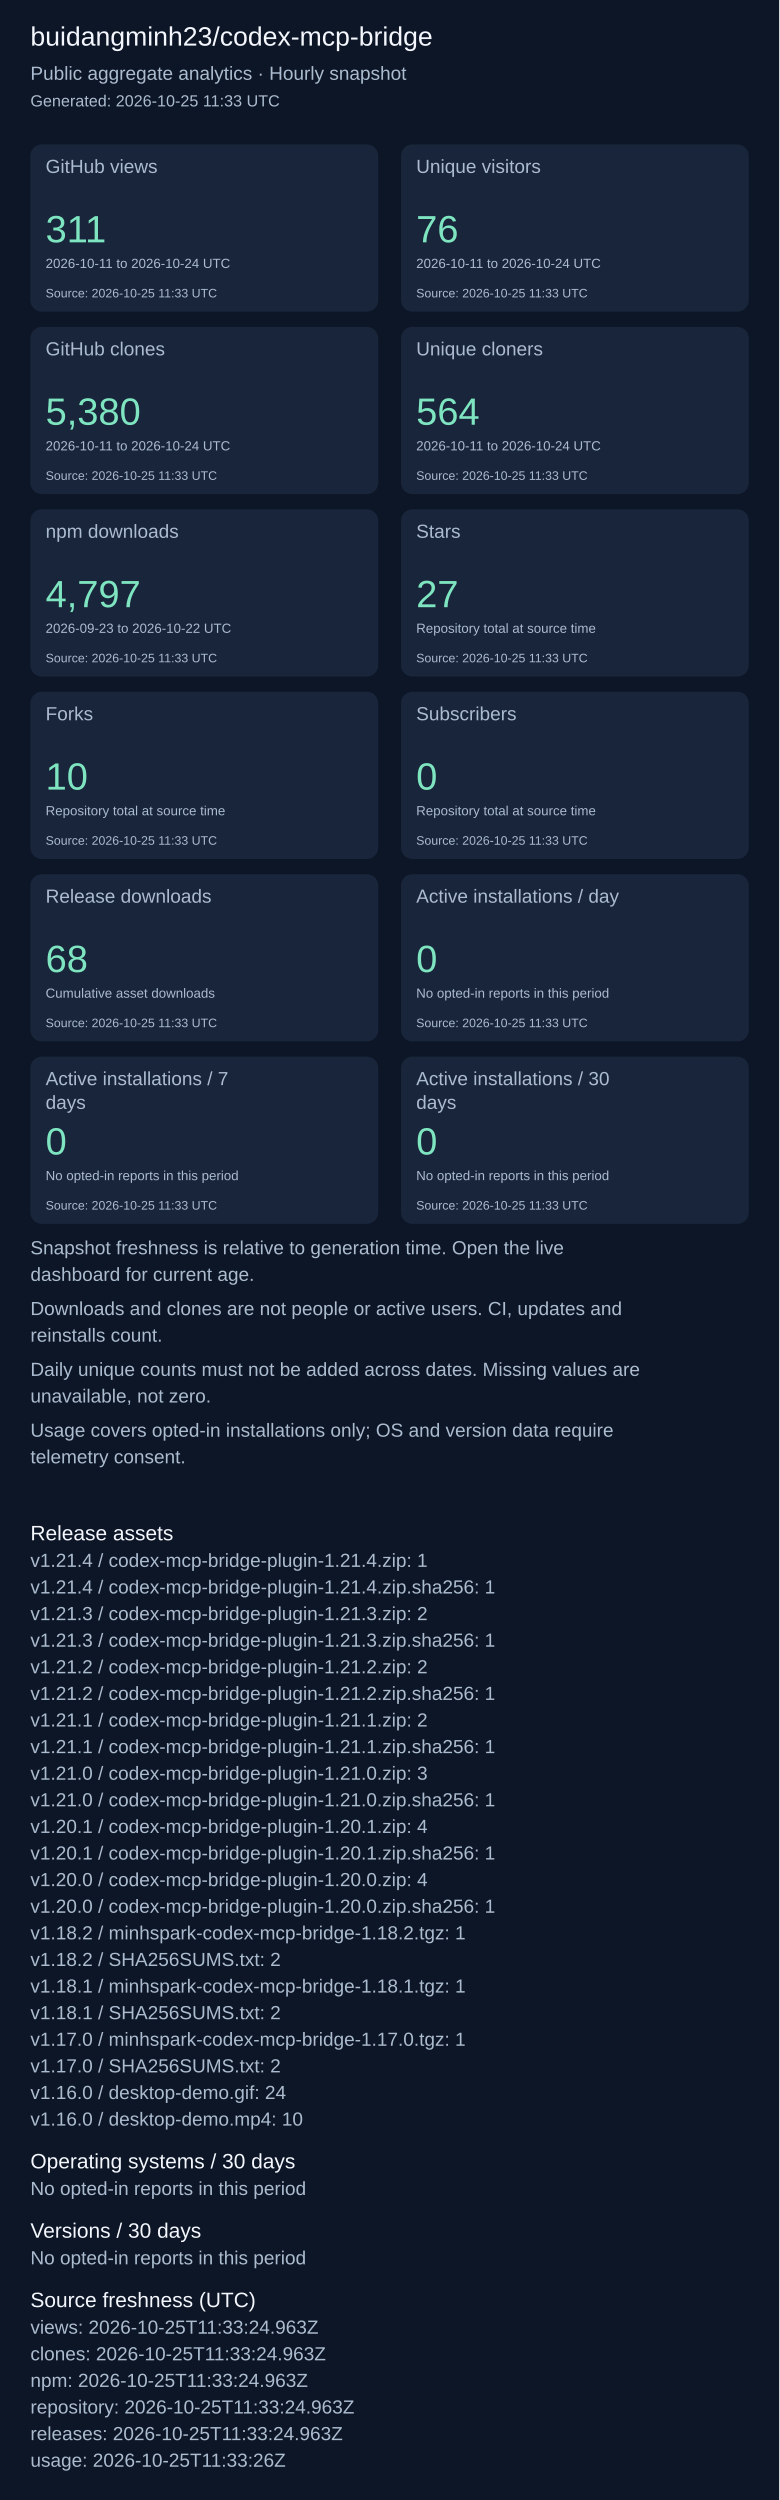
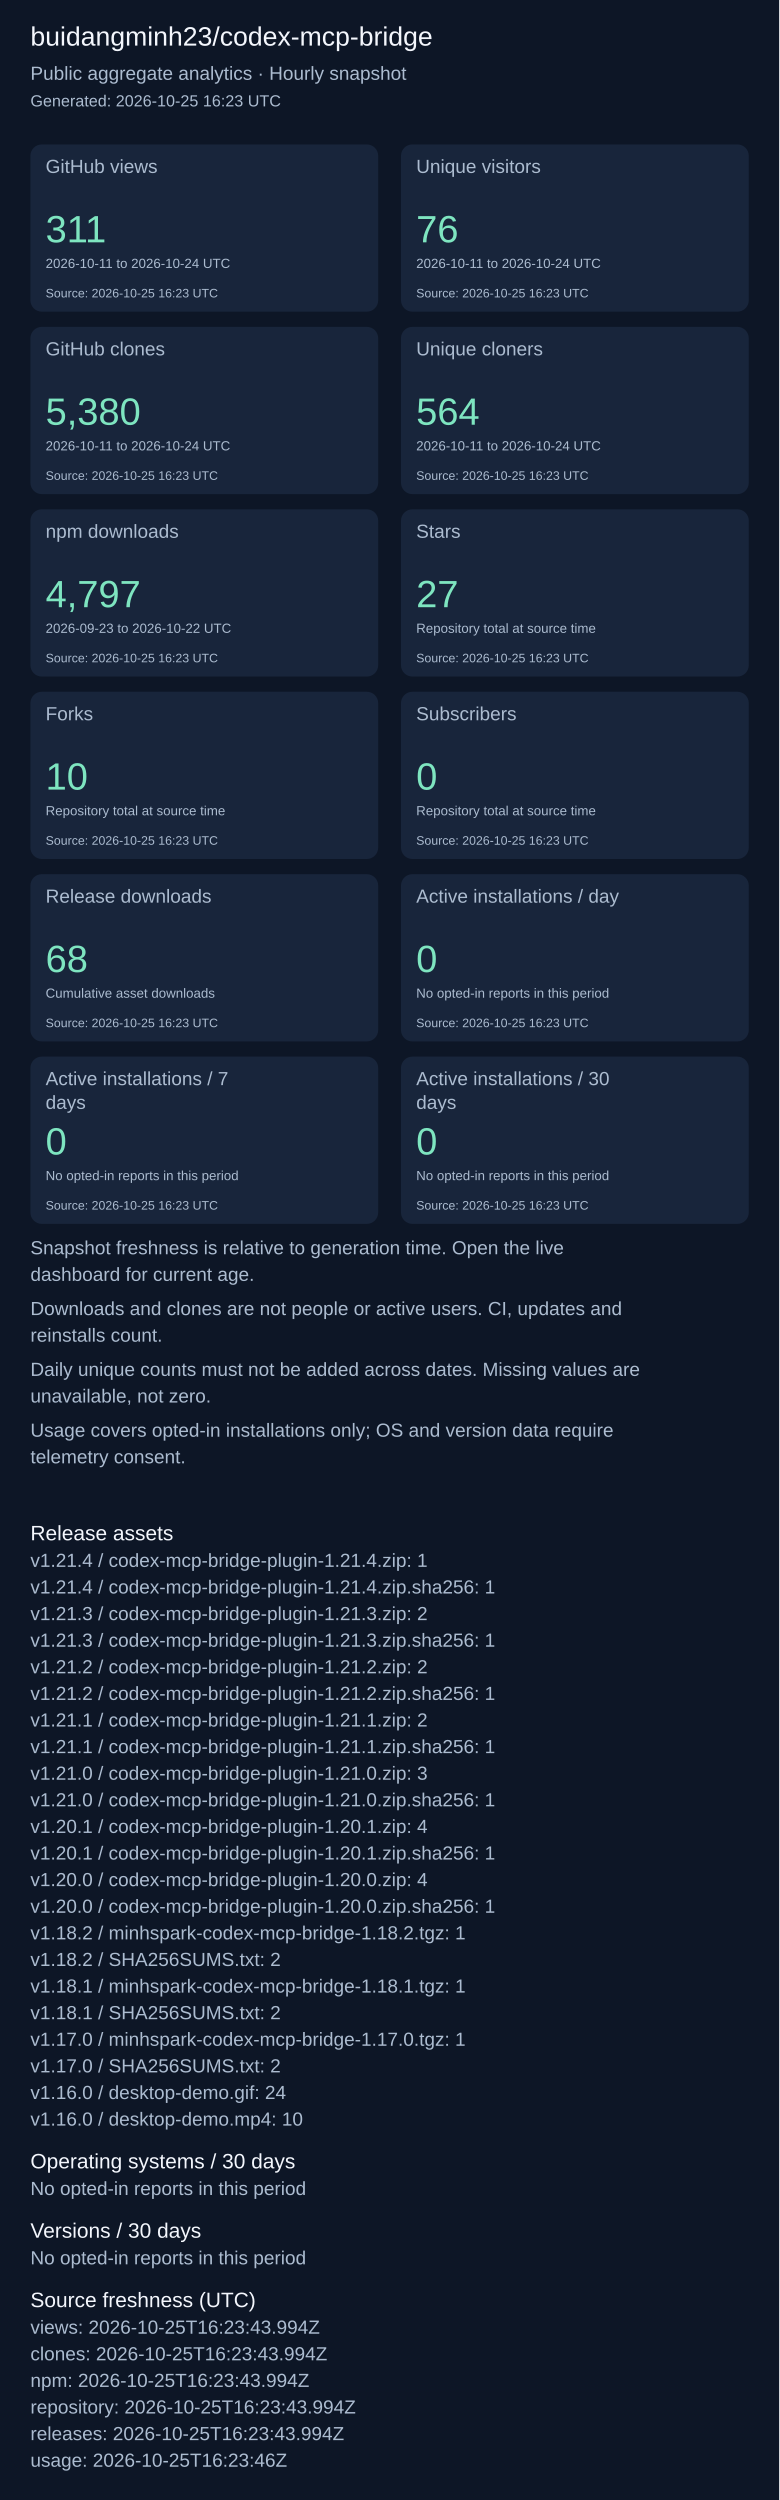
<svg xmlns="http://www.w3.org/2000/svg" width="820" height="2631" viewBox="0 0 820 2631" role="img" aria-label="Repository aggregate analytics">
  <rect width="100%" height="100%" fill="#0d1626" />
  <g font-family="Arial, sans-serif">
    <text x="32" y="48" font-size="28" fill="#f4f7fd">buidangminh23/codex-mcp-bridge</text>
    <text x="32" y="84" font-size="20" fill="#acbcd0">Public aggregate analytics · Hourly snapshot</text>
-     <text x="32" y="112" font-size="17" fill="#acbcd0">Generated: 2026-10-25 11:33 UTC</text>
+     <text x="32" y="112" font-size="17" fill="#acbcd0">Generated: 2026-10-25 16:23 UTC</text>
    <rect x="32" y="152" width="366" height="176" rx="12" fill="#18253b" />
    <text x="48" y="182" font-size="20" fill="#acbcd0">GitHub views</text>
    <text x="48" y="255" font-size="40" fill="#7ee5c0">311</text>
    <text x="48" y="282" font-size="14" fill="#acbcd0">2026-10-11 to 2026-10-24 UTC</text>
-     <text x="48" y="313" font-size="13" fill="#acbcd0">Source: 2026-10-25 11:33 UTC</text>
+     <text x="48" y="313" font-size="13" fill="#acbcd0">Source: 2026-10-25 16:23 UTC</text>
    <rect x="422" y="152" width="366" height="176" rx="12" fill="#18253b" />
    <text x="438" y="182" font-size="20" fill="#acbcd0">Unique visitors</text>
    <text x="438" y="255" font-size="40" fill="#7ee5c0">76</text>
    <text x="438" y="282" font-size="14" fill="#acbcd0">2026-10-11 to 2026-10-24 UTC</text>
-     <text x="438" y="313" font-size="13" fill="#acbcd0">Source: 2026-10-25 11:33 UTC</text>
+     <text x="438" y="313" font-size="13" fill="#acbcd0">Source: 2026-10-25 16:23 UTC</text>
    <rect x="32" y="344" width="366" height="176" rx="12" fill="#18253b" />
    <text x="48" y="374" font-size="20" fill="#acbcd0">GitHub clones</text>
    <text x="48" y="447" font-size="40" fill="#7ee5c0">5,380</text>
    <text x="48" y="474" font-size="14" fill="#acbcd0">2026-10-11 to 2026-10-24 UTC</text>
-     <text x="48" y="505" font-size="13" fill="#acbcd0">Source: 2026-10-25 11:33 UTC</text>
+     <text x="48" y="505" font-size="13" fill="#acbcd0">Source: 2026-10-25 16:23 UTC</text>
    <rect x="422" y="344" width="366" height="176" rx="12" fill="#18253b" />
    <text x="438" y="374" font-size="20" fill="#acbcd0">Unique cloners</text>
    <text x="438" y="447" font-size="40" fill="#7ee5c0">564</text>
    <text x="438" y="474" font-size="14" fill="#acbcd0">2026-10-11 to 2026-10-24 UTC</text>
-     <text x="438" y="505" font-size="13" fill="#acbcd0">Source: 2026-10-25 11:33 UTC</text>
+     <text x="438" y="505" font-size="13" fill="#acbcd0">Source: 2026-10-25 16:23 UTC</text>
    <rect x="32" y="536" width="366" height="176" rx="12" fill="#18253b" />
    <text x="48" y="566" font-size="20" fill="#acbcd0">npm downloads</text>
    <text x="48" y="639" font-size="40" fill="#7ee5c0">4,797</text>
    <text x="48" y="666" font-size="14" fill="#acbcd0">2026-09-23 to 2026-10-22 UTC</text>
-     <text x="48" y="697" font-size="13" fill="#acbcd0">Source: 2026-10-25 11:33 UTC</text>
+     <text x="48" y="697" font-size="13" fill="#acbcd0">Source: 2026-10-25 16:23 UTC</text>
    <rect x="422" y="536" width="366" height="176" rx="12" fill="#18253b" />
    <text x="438" y="566" font-size="20" fill="#acbcd0">Stars</text>
    <text x="438" y="639" font-size="40" fill="#7ee5c0">27</text>
    <text x="438" y="666" font-size="14" fill="#acbcd0">Repository total at source time</text>
-     <text x="438" y="697" font-size="13" fill="#acbcd0">Source: 2026-10-25 11:33 UTC</text>
+     <text x="438" y="697" font-size="13" fill="#acbcd0">Source: 2026-10-25 16:23 UTC</text>
    <rect x="32" y="728" width="366" height="176" rx="12" fill="#18253b" />
    <text x="48" y="758" font-size="20" fill="#acbcd0">Forks</text>
    <text x="48" y="831" font-size="40" fill="#7ee5c0">10</text>
    <text x="48" y="858" font-size="14" fill="#acbcd0">Repository total at source time</text>
-     <text x="48" y="889" font-size="13" fill="#acbcd0">Source: 2026-10-25 11:33 UTC</text>
+     <text x="48" y="889" font-size="13" fill="#acbcd0">Source: 2026-10-25 16:23 UTC</text>
    <rect x="422" y="728" width="366" height="176" rx="12" fill="#18253b" />
    <text x="438" y="758" font-size="20" fill="#acbcd0">Subscribers</text>
    <text x="438" y="831" font-size="40" fill="#7ee5c0">0</text>
    <text x="438" y="858" font-size="14" fill="#acbcd0">Repository total at source time</text>
-     <text x="438" y="889" font-size="13" fill="#acbcd0">Source: 2026-10-25 11:33 UTC</text>
+     <text x="438" y="889" font-size="13" fill="#acbcd0">Source: 2026-10-25 16:23 UTC</text>
    <rect x="32" y="920" width="366" height="176" rx="12" fill="#18253b" />
    <text x="48" y="950" font-size="20" fill="#acbcd0">Release downloads</text>
    <text x="48" y="1023" font-size="40" fill="#7ee5c0">68</text>
    <text x="48" y="1050" font-size="14" fill="#acbcd0">Cumulative asset downloads</text>
-     <text x="48" y="1081" font-size="13" fill="#acbcd0">Source: 2026-10-25 11:33 UTC</text>
+     <text x="48" y="1081" font-size="13" fill="#acbcd0">Source: 2026-10-25 16:23 UTC</text>
    <rect x="422" y="920" width="366" height="176" rx="12" fill="#18253b" />
    <text x="438" y="950" font-size="20" fill="#acbcd0">Active installations / day</text>
    <text x="438" y="1023" font-size="40" fill="#7ee5c0">0</text>
    <text x="438" y="1050" font-size="14" fill="#acbcd0">No opted-in reports in this period</text>
-     <text x="438" y="1081" font-size="13" fill="#acbcd0">Source: 2026-10-25 11:33 UTC</text>
+     <text x="438" y="1081" font-size="13" fill="#acbcd0">Source: 2026-10-25 16:23 UTC</text>
    <rect x="32" y="1112" width="366" height="176" rx="12" fill="#18253b" />
    <text x="48" y="1142" font-size="20" fill="#acbcd0">Active installations / 7</text>
    <text x="48" y="1167" font-size="20" fill="#acbcd0">days</text>
    <text x="48" y="1215" font-size="40" fill="#7ee5c0">0</text>
    <text x="48" y="1242" font-size="14" fill="#acbcd0">No opted-in reports in this period</text>
-     <text x="48" y="1273" font-size="13" fill="#acbcd0">Source: 2026-10-25 11:33 UTC</text>
+     <text x="48" y="1273" font-size="13" fill="#acbcd0">Source: 2026-10-25 16:23 UTC</text>
    <rect x="422" y="1112" width="366" height="176" rx="12" fill="#18253b" />
    <text x="438" y="1142" font-size="20" fill="#acbcd0">Active installations / 30</text>
    <text x="438" y="1167" font-size="20" fill="#acbcd0">days</text>
    <text x="438" y="1215" font-size="40" fill="#7ee5c0">0</text>
    <text x="438" y="1242" font-size="14" fill="#acbcd0">No opted-in reports in this period</text>
-     <text x="438" y="1273" font-size="13" fill="#acbcd0">Source: 2026-10-25 11:33 UTC</text>
+     <text x="438" y="1273" font-size="13" fill="#acbcd0">Source: 2026-10-25 16:23 UTC</text>
    <text x="32" y="1320" font-size="20" fill="#acbcd0">Snapshot freshness is relative to generation time. Open the live</text>
    <text x="32" y="1348" font-size="20" fill="#acbcd0">dashboard for current age.</text>
    <text x="32" y="1384" font-size="20" fill="#acbcd0">Downloads and clones are not people or active users. CI, updates and</text>
    <text x="32" y="1412" font-size="20" fill="#acbcd0">reinstalls count.</text>
    <text x="32" y="1448" font-size="20" fill="#acbcd0">Daily unique counts must not be added across dates. Missing values are</text>
    <text x="32" y="1476" font-size="20" fill="#acbcd0">unavailable, not zero.</text>
    <text x="32" y="1512" font-size="20" fill="#acbcd0">Usage covers opted-in installations only; OS and version data require</text>
    <text x="32" y="1540" font-size="20" fill="#acbcd0">telemetry consent.</text>
    <text x="32" y="1621" font-size="22" fill="#f4f7fd">Release assets</text>
    <text x="32" y="1649" font-size="20" fill="#acbcd0">v1.21.4 / codex-mcp-bridge-plugin-1.21.4.zip: 1</text>
    <text x="32" y="1677" font-size="20" fill="#acbcd0">v1.21.4 / codex-mcp-bridge-plugin-1.21.4.zip.sha256: 1</text>
    <text x="32" y="1705" font-size="20" fill="#acbcd0">v1.21.3 / codex-mcp-bridge-plugin-1.21.3.zip: 2</text>
    <text x="32" y="1733" font-size="20" fill="#acbcd0">v1.21.3 / codex-mcp-bridge-plugin-1.21.3.zip.sha256: 1</text>
    <text x="32" y="1761" font-size="20" fill="#acbcd0">v1.21.2 / codex-mcp-bridge-plugin-1.21.2.zip: 2</text>
    <text x="32" y="1789" font-size="20" fill="#acbcd0">v1.21.2 / codex-mcp-bridge-plugin-1.21.2.zip.sha256: 1</text>
    <text x="32" y="1817" font-size="20" fill="#acbcd0">v1.21.1 / codex-mcp-bridge-plugin-1.21.1.zip: 2</text>
    <text x="32" y="1845" font-size="20" fill="#acbcd0">v1.21.1 / codex-mcp-bridge-plugin-1.21.1.zip.sha256: 1</text>
    <text x="32" y="1873" font-size="20" fill="#acbcd0">v1.21.0 / codex-mcp-bridge-plugin-1.21.0.zip: 3</text>
    <text x="32" y="1901" font-size="20" fill="#acbcd0">v1.21.0 / codex-mcp-bridge-plugin-1.21.0.zip.sha256: 1</text>
    <text x="32" y="1929" font-size="20" fill="#acbcd0">v1.20.1 / codex-mcp-bridge-plugin-1.20.1.zip: 4</text>
    <text x="32" y="1957" font-size="20" fill="#acbcd0">v1.20.1 / codex-mcp-bridge-plugin-1.20.1.zip.sha256: 1</text>
    <text x="32" y="1985" font-size="20" fill="#acbcd0">v1.20.0 / codex-mcp-bridge-plugin-1.20.0.zip: 4</text>
    <text x="32" y="2013" font-size="20" fill="#acbcd0">v1.20.0 / codex-mcp-bridge-plugin-1.20.0.zip.sha256: 1</text>
    <text x="32" y="2041" font-size="20" fill="#acbcd0">v1.18.2 / minhspark-codex-mcp-bridge-1.18.2.tgz: 1</text>
    <text x="32" y="2069" font-size="20" fill="#acbcd0">v1.18.2 / SHA256SUMS.txt: 2</text>
    <text x="32" y="2097" font-size="20" fill="#acbcd0">v1.18.1 / minhspark-codex-mcp-bridge-1.18.1.tgz: 1</text>
    <text x="32" y="2125" font-size="20" fill="#acbcd0">v1.18.1 / SHA256SUMS.txt: 2</text>
    <text x="32" y="2153" font-size="20" fill="#acbcd0">v1.17.0 / minhspark-codex-mcp-bridge-1.17.0.tgz: 1</text>
    <text x="32" y="2181" font-size="20" fill="#acbcd0">v1.17.0 / SHA256SUMS.txt: 2</text>
    <text x="32" y="2209" font-size="20" fill="#acbcd0">v1.16.0 / desktop-demo.gif: 24</text>
    <text x="32" y="2237" font-size="20" fill="#acbcd0">v1.16.0 / desktop-demo.mp4: 10</text>
    <text x="32" y="2282" font-size="22" fill="#f4f7fd">Operating systems / 30 days</text>
    <text x="32" y="2310" font-size="20" fill="#acbcd0">No opted-in reports in this period</text>
    <text x="32" y="2355" font-size="22" fill="#f4f7fd">Versions / 30 days</text>
    <text x="32" y="2383" font-size="20" fill="#acbcd0">No opted-in reports in this period</text>
    <text x="32" y="2428" font-size="22" fill="#f4f7fd">Source freshness (UTC)</text>
-     <text x="32" y="2456" font-size="20" fill="#acbcd0">views: 2026-10-25T11:33:24.963Z</text>
-     <text x="32" y="2484" font-size="20" fill="#acbcd0">clones: 2026-10-25T11:33:24.963Z</text>
-     <text x="32" y="2512" font-size="20" fill="#acbcd0">npm: 2026-10-25T11:33:24.963Z</text>
-     <text x="32" y="2540" font-size="20" fill="#acbcd0">repository: 2026-10-25T11:33:24.963Z</text>
-     <text x="32" y="2568" font-size="20" fill="#acbcd0">releases: 2026-10-25T11:33:24.963Z</text>
-     <text x="32" y="2596" font-size="20" fill="#acbcd0">usage: 2026-10-25T11:33:26Z</text>
+     <text x="32" y="2456" font-size="20" fill="#acbcd0">views: 2026-10-25T16:23:43.994Z</text>
+     <text x="32" y="2484" font-size="20" fill="#acbcd0">clones: 2026-10-25T16:23:43.994Z</text>
+     <text x="32" y="2512" font-size="20" fill="#acbcd0">npm: 2026-10-25T16:23:43.994Z</text>
+     <text x="32" y="2540" font-size="20" fill="#acbcd0">repository: 2026-10-25T16:23:43.994Z</text>
+     <text x="32" y="2568" font-size="20" fill="#acbcd0">releases: 2026-10-25T16:23:43.994Z</text>
+     <text x="32" y="2596" font-size="20" fill="#acbcd0">usage: 2026-10-25T16:23:46Z</text>
  </g>
</svg>
